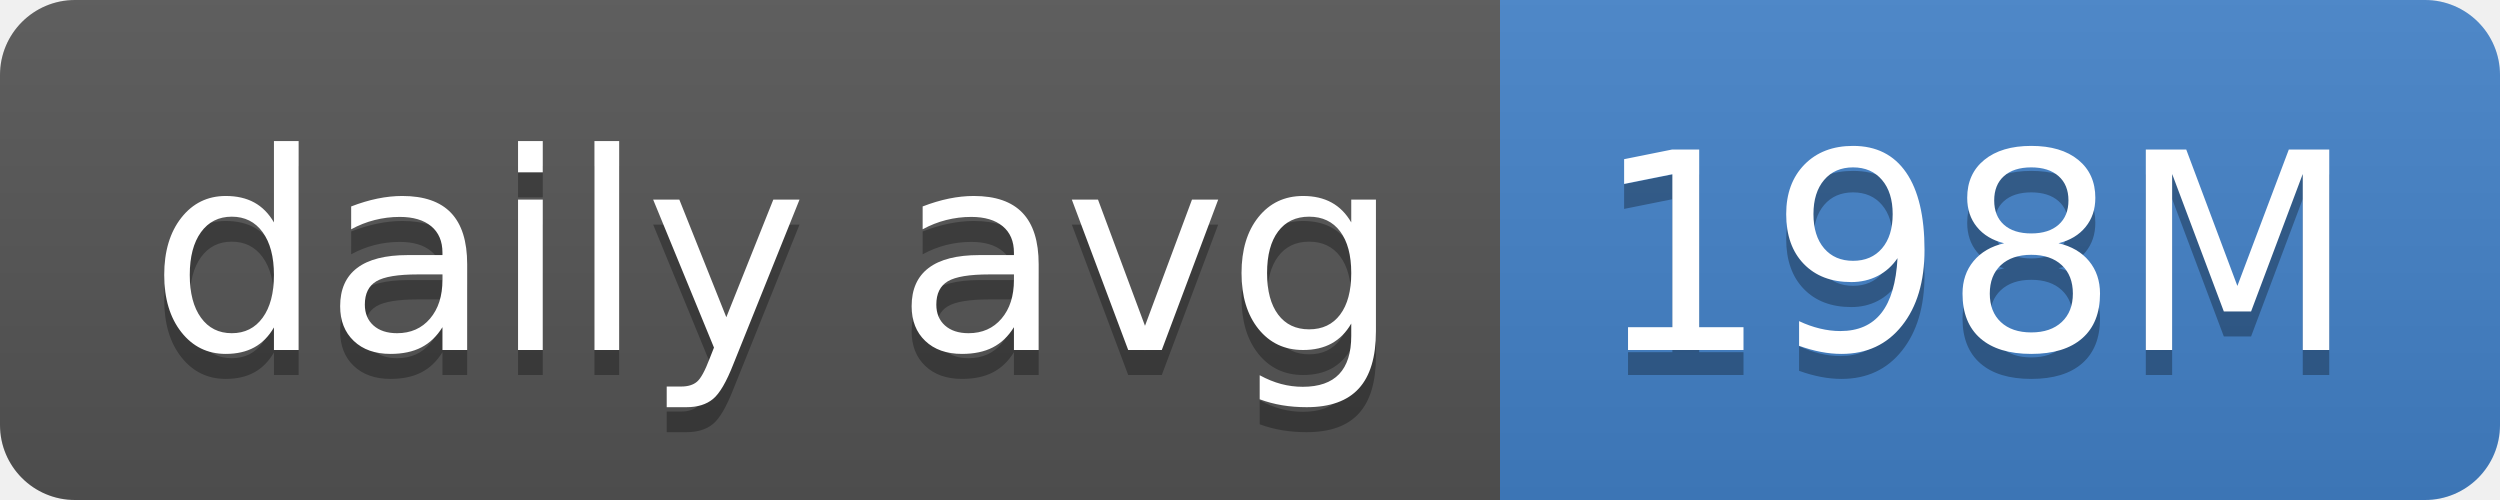
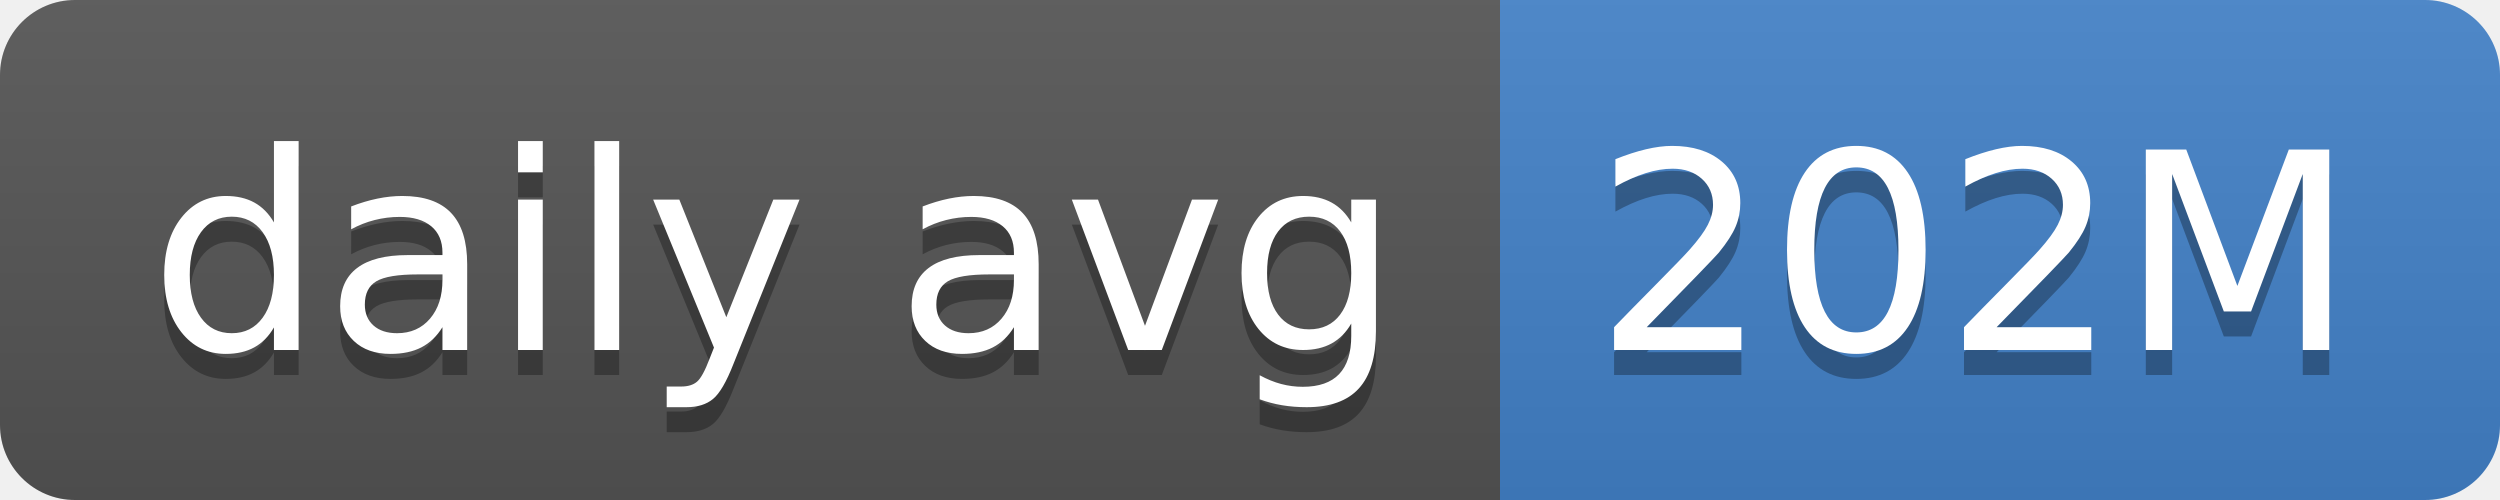
- <svg xmlns="http://www.w3.org/2000/svg" width="100" height="20" role="img" aria-label="daily avg: 198M">
+ <svg xmlns="http://www.w3.org/2000/svg" width="100" height="20" role="img" aria-label="daily avg: 202M">
  <linearGradient id="s" x2="0" y2="100%">
    <stop offset="0" stop-color="#bbb" stop-opacity=".1" />
    <stop offset="1" stop-opacity=".1" />
  </linearGradient>
  <clipPath id="r">
    <rect width="100" height="20" rx="3" fill="#fff" />
  </clipPath>
  <g clip-path="url(#r)">
    <rect width="60" height="20" fill="#555" />
    <rect x="60" width="40" height="20" fill="#4382c9" />
    <rect width="100" height="20" fill="url(#s)" />
  </g>
  <g fill="#fff" text-anchor="middle" font-family="Verdana,Geneva,DejaVu Sans,sans-serif" text-rendering="geometricPrecision" font-size="110">
    <text aria-hidden="true" x="310" y="150" fill="#010101" fill-opacity=".3" transform="scale(.1)" textLength="500">daily avg</text>
    <text x="310" y="140" transform="scale(.1)" fill="#fff" textLength="500">daily avg</text>
-     <text aria-hidden="true" x="790" y="150" fill="#010101" fill-opacity=".3" transform="scale(.1)" textLength="300">198M</text>
-     <text x="790" y="140" transform="scale(.1)" fill="#fff" textLength="300">198M</text>
+     <text aria-hidden="true" x="790" y="150" fill="#010101" fill-opacity=".3" transform="scale(.1)" textLength="300">202M</text>
+     <text x="790" y="140" transform="scale(.1)" fill="#fff" textLength="300">202M</text>
  </g>
</svg>
